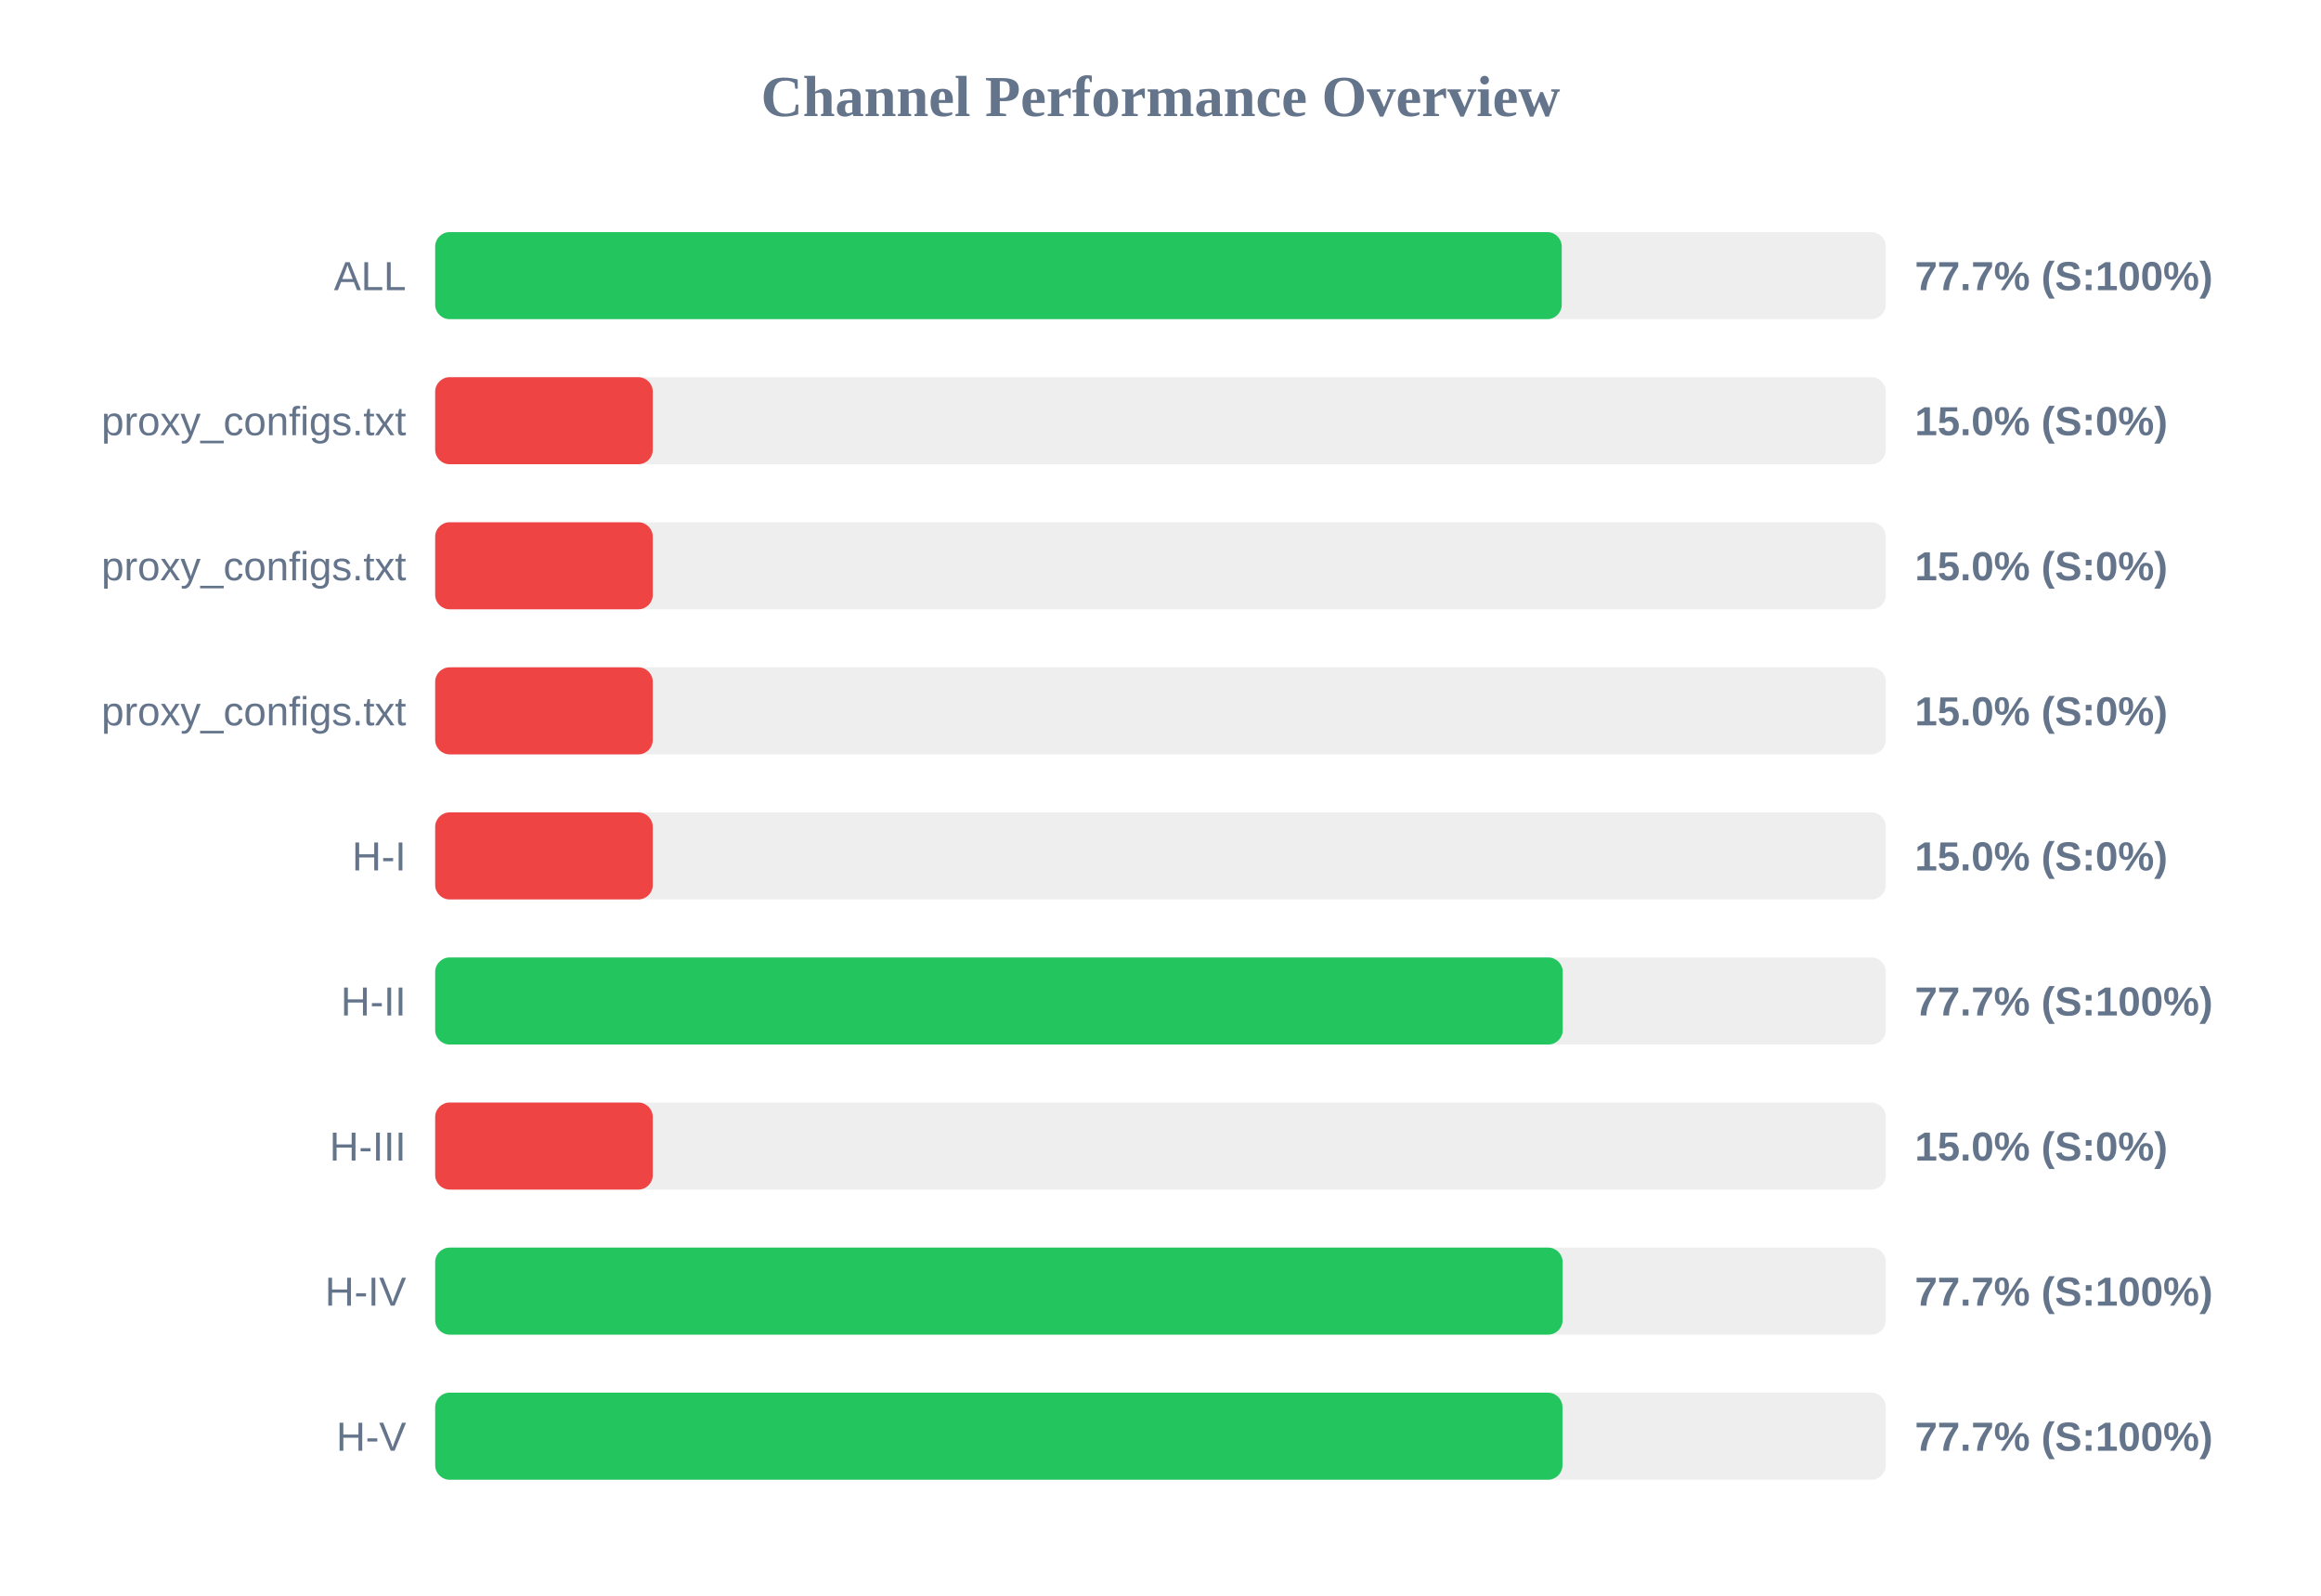
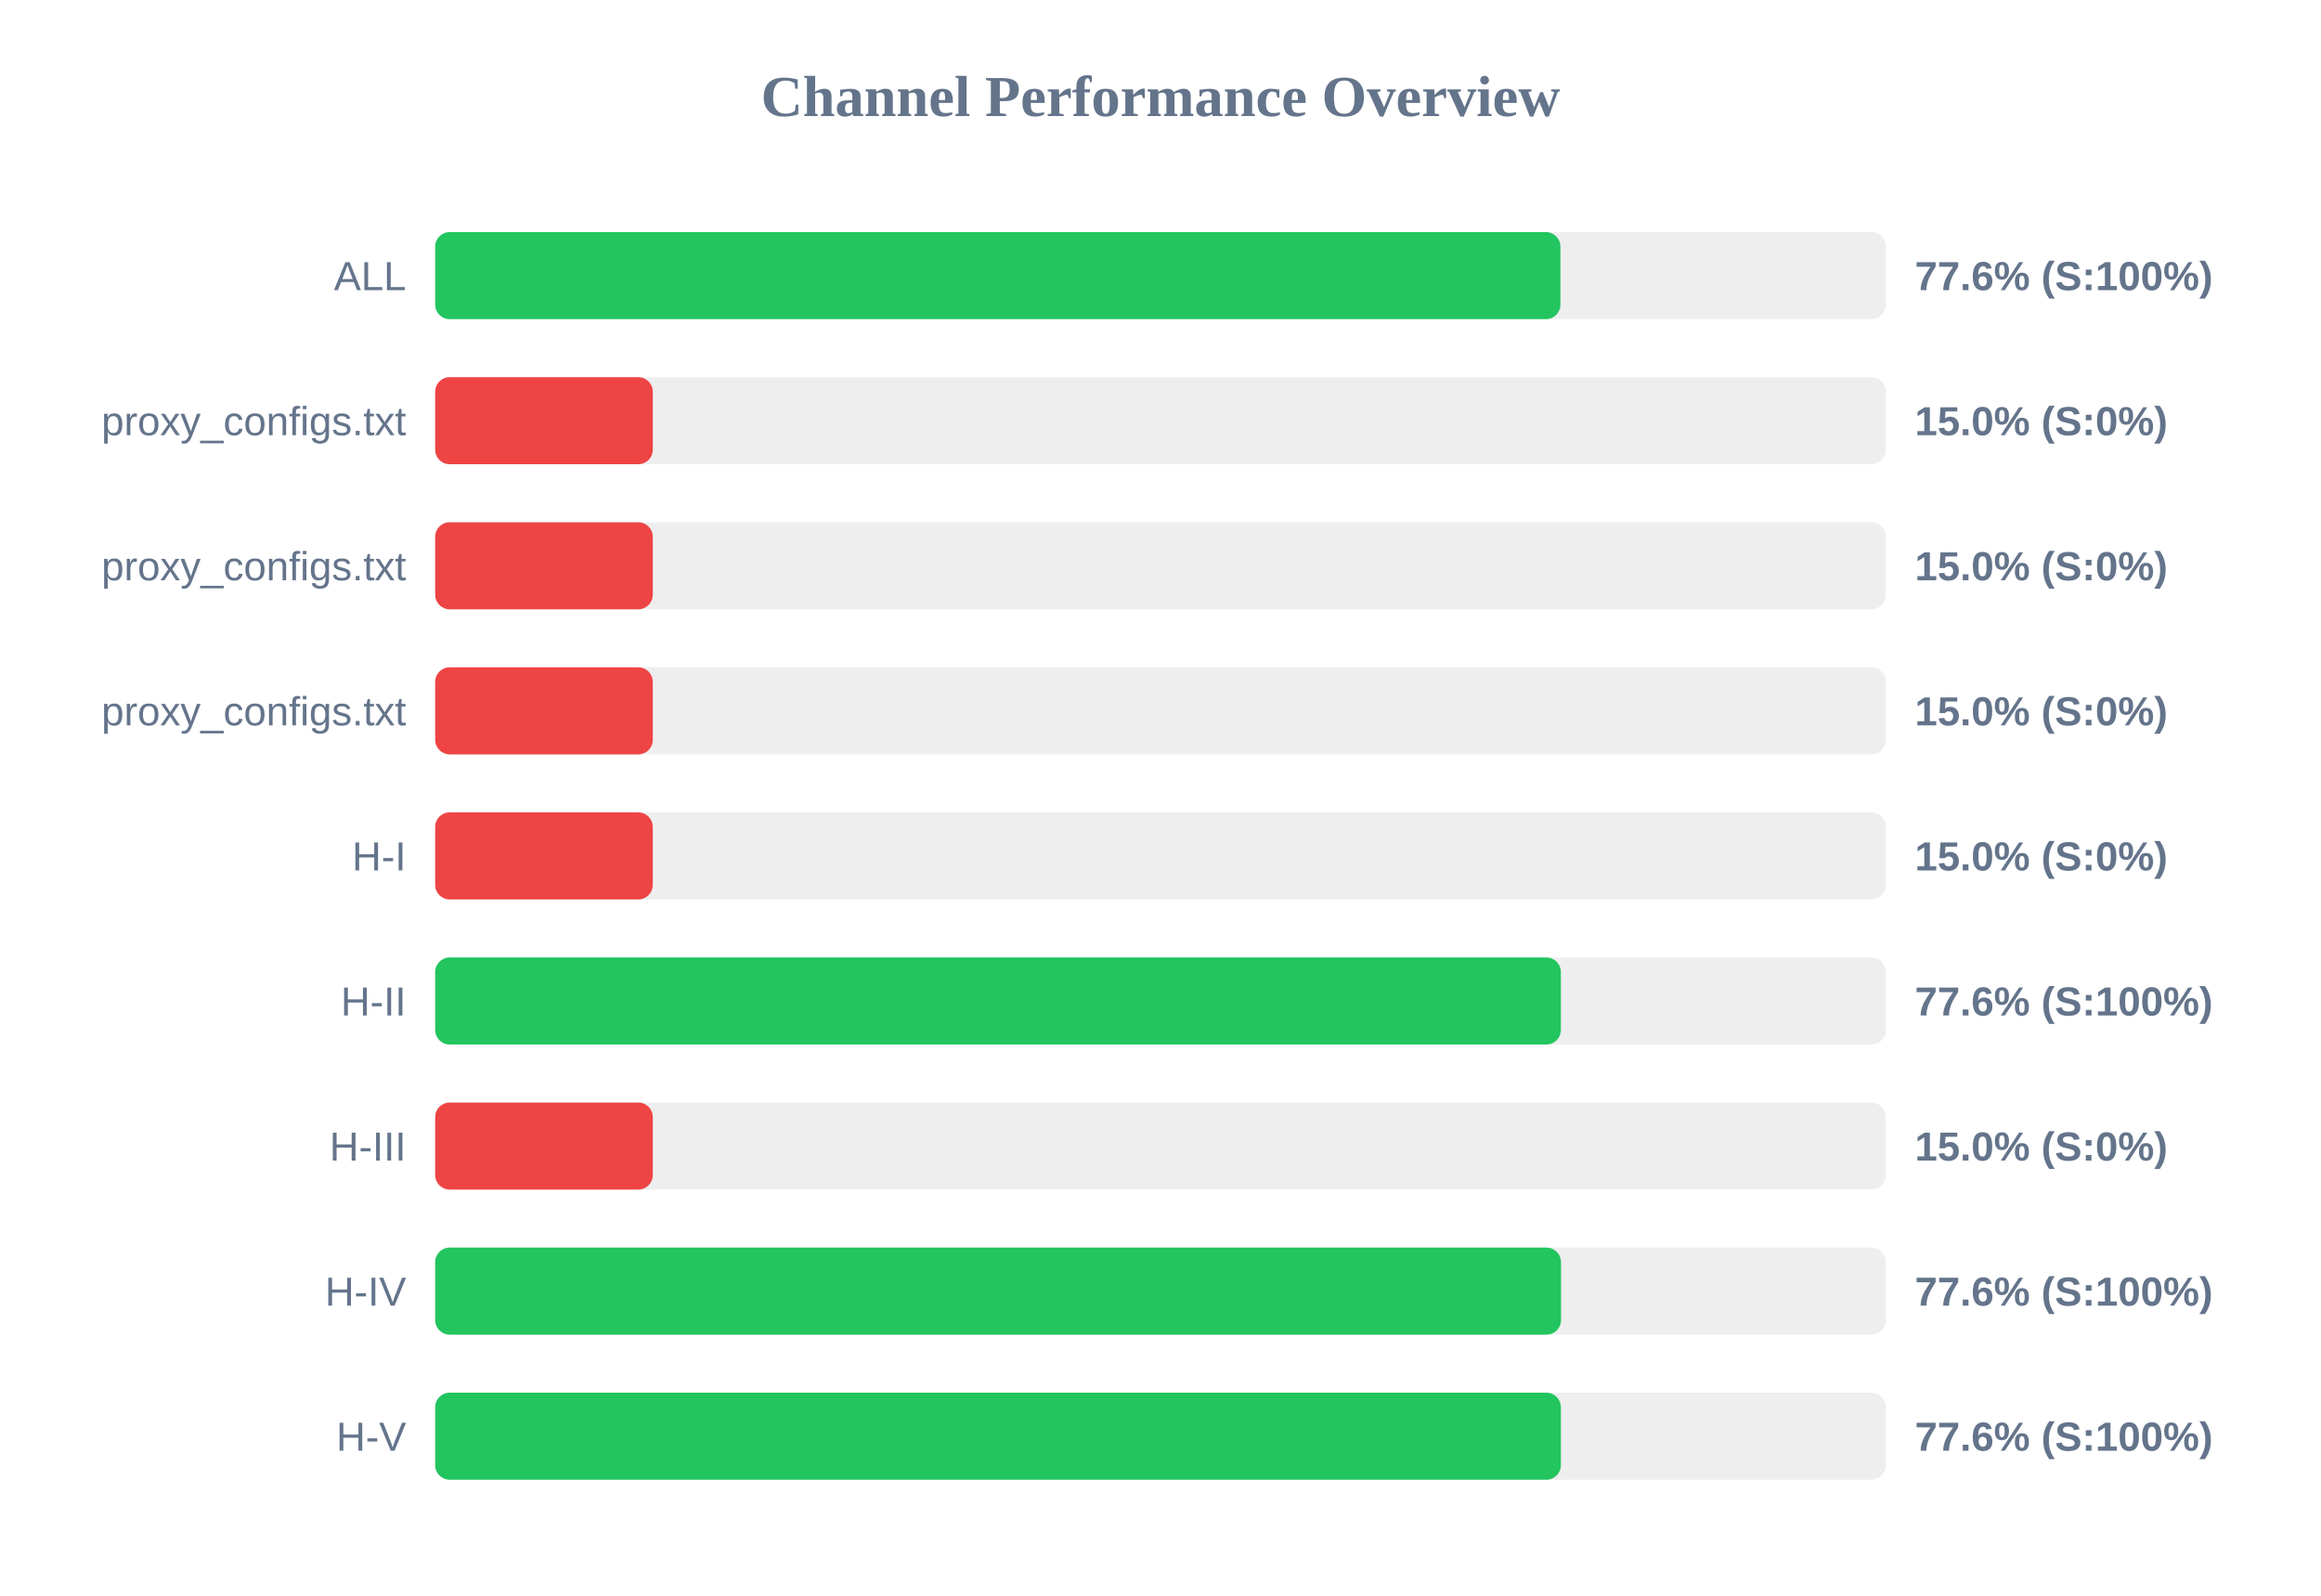
<svg xmlns="http://www.w3.org/2000/svg" width="800" height="550" version="1.1">
  <style>
        .row { font: 14px Arial; fill: #64748b; }
        .score { font: bold 14px Arial; fill: #64748b; }
    </style>
  <text x="400" y="40" text-anchor="middle" font-size="20px" font-weight="bold" fill="#64748b">Channel Performance Overview</text>
  <rect x="150" y="80" width="500" height="30" fill="#eee" rx="5" />
-   <rect x="150" y="80" width="388.3" height="30" fill="#22c55e" rx="5" />
+   <rect x="150" y="80" width="387.85" height="30" fill="#22c55e" rx="5" />
  <text x="140" y="100" text-anchor="end" class="row">ALL</text>
-   <text x="660" y="100" text-anchor="start" class="score">77.7% (S:100%)</text>
+   <text x="660" y="100" text-anchor="start" class="score">77.6% (S:100%)</text>
  <rect x="150" y="130" width="500" height="30" fill="#eee" rx="5" />
  <rect x="150" y="130" width="75.0" height="30" fill="#ef4444" rx="5" />
  <text x="140" y="150" text-anchor="end" class="row">proxy_configs.txt</text>
  <text x="660" y="150" text-anchor="start" class="score">15.0% (S:0%)</text>
  <rect x="150" y="180" width="500" height="30" fill="#eee" rx="5" />
  <rect x="150" y="180" width="75.0" height="30" fill="#ef4444" rx="5" />
  <text x="140" y="200" text-anchor="end" class="row">proxy_configs.txt</text>
  <text x="660" y="200" text-anchor="start" class="score">15.0% (S:0%)</text>
  <rect x="150" y="230" width="500" height="30" fill="#eee" rx="5" />
  <rect x="150" y="230" width="75.0" height="30" fill="#ef4444" rx="5" />
  <text x="140" y="250" text-anchor="end" class="row">proxy_configs.txt</text>
  <text x="660" y="250" text-anchor="start" class="score">15.0% (S:0%)</text>
  <rect x="150" y="280" width="500" height="30" fill="#eee" rx="5" />
  <rect x="150" y="280" width="75.0" height="30" fill="#ef4444" rx="5" />
  <text x="140" y="300" text-anchor="end" class="row">H-I</text>
  <text x="660" y="300" text-anchor="start" class="score">15.0% (S:0%)</text>
  <rect x="150" y="330" width="500" height="30" fill="#eee" rx="5" />
-   <rect x="150" y="330" width="388.65" height="30" fill="#22c55e" rx="5" />
+   <rect x="150" y="330" width="388.0" height="30" fill="#22c55e" rx="5" />
  <text x="140" y="350" text-anchor="end" class="row">H-II</text>
-   <text x="660" y="350" text-anchor="start" class="score">77.7% (S:100%)</text>
+   <text x="660" y="350" text-anchor="start" class="score">77.6% (S:100%)</text>
  <rect x="150" y="380" width="500" height="30" fill="#eee" rx="5" />
  <rect x="150" y="380" width="75.0" height="30" fill="#ef4444" rx="5" />
  <text x="140" y="400" text-anchor="end" class="row">H-III</text>
  <text x="660" y="400" text-anchor="start" class="score">15.0% (S:0%)</text>
  <rect x="150" y="430" width="500" height="30" fill="#eee" rx="5" />
-   <rect x="150" y="430" width="388.6" height="30" fill="#22c55e" rx="5" />
+   <rect x="150" y="430" width="388.05" height="30" fill="#22c55e" rx="5" />
  <text x="140" y="450" text-anchor="end" class="row">H-IV</text>
-   <text x="660" y="450" text-anchor="start" class="score">77.7% (S:100%)</text>
+   <text x="660" y="450" text-anchor="start" class="score">77.6% (S:100%)</text>
  <rect x="150" y="480" width="500" height="30" fill="#eee" rx="5" />
-   <rect x="150" y="480" width="388.55" height="30" fill="#22c55e" rx="5" />
+   <rect x="150" y="480" width="388.0" height="30" fill="#22c55e" rx="5" />
  <text x="140" y="500" text-anchor="end" class="row">H-V</text>
-   <text x="660" y="500" text-anchor="start" class="score">77.7% (S:100%)</text>
+   <text x="660" y="500" text-anchor="start" class="score">77.6% (S:100%)</text>
</svg>
